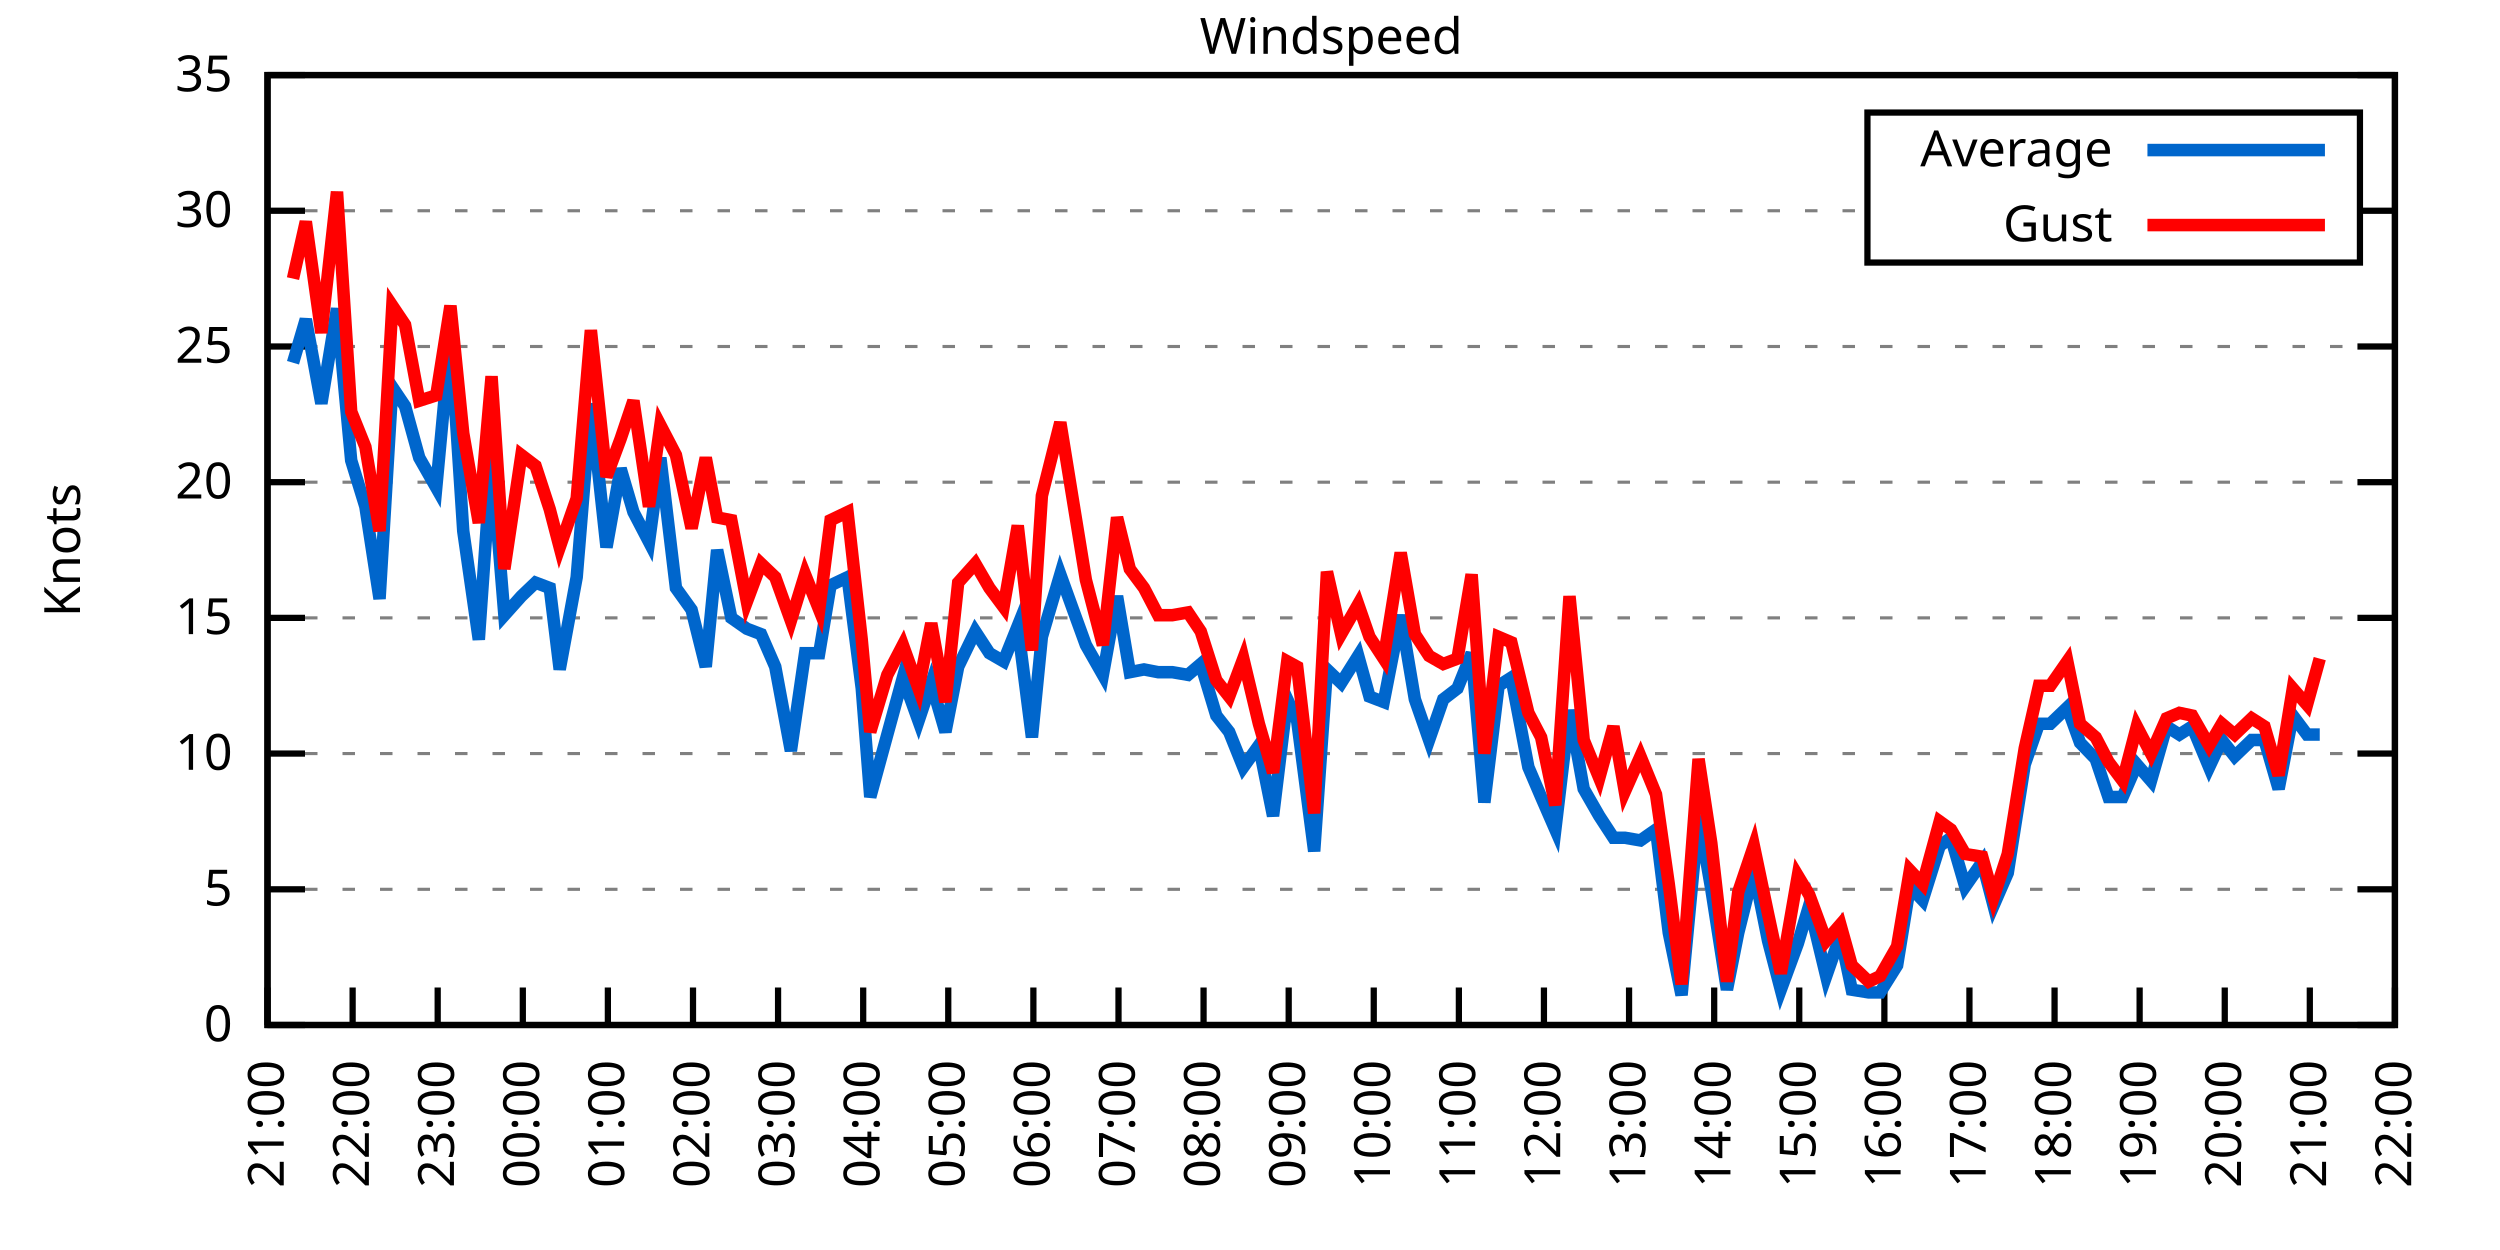
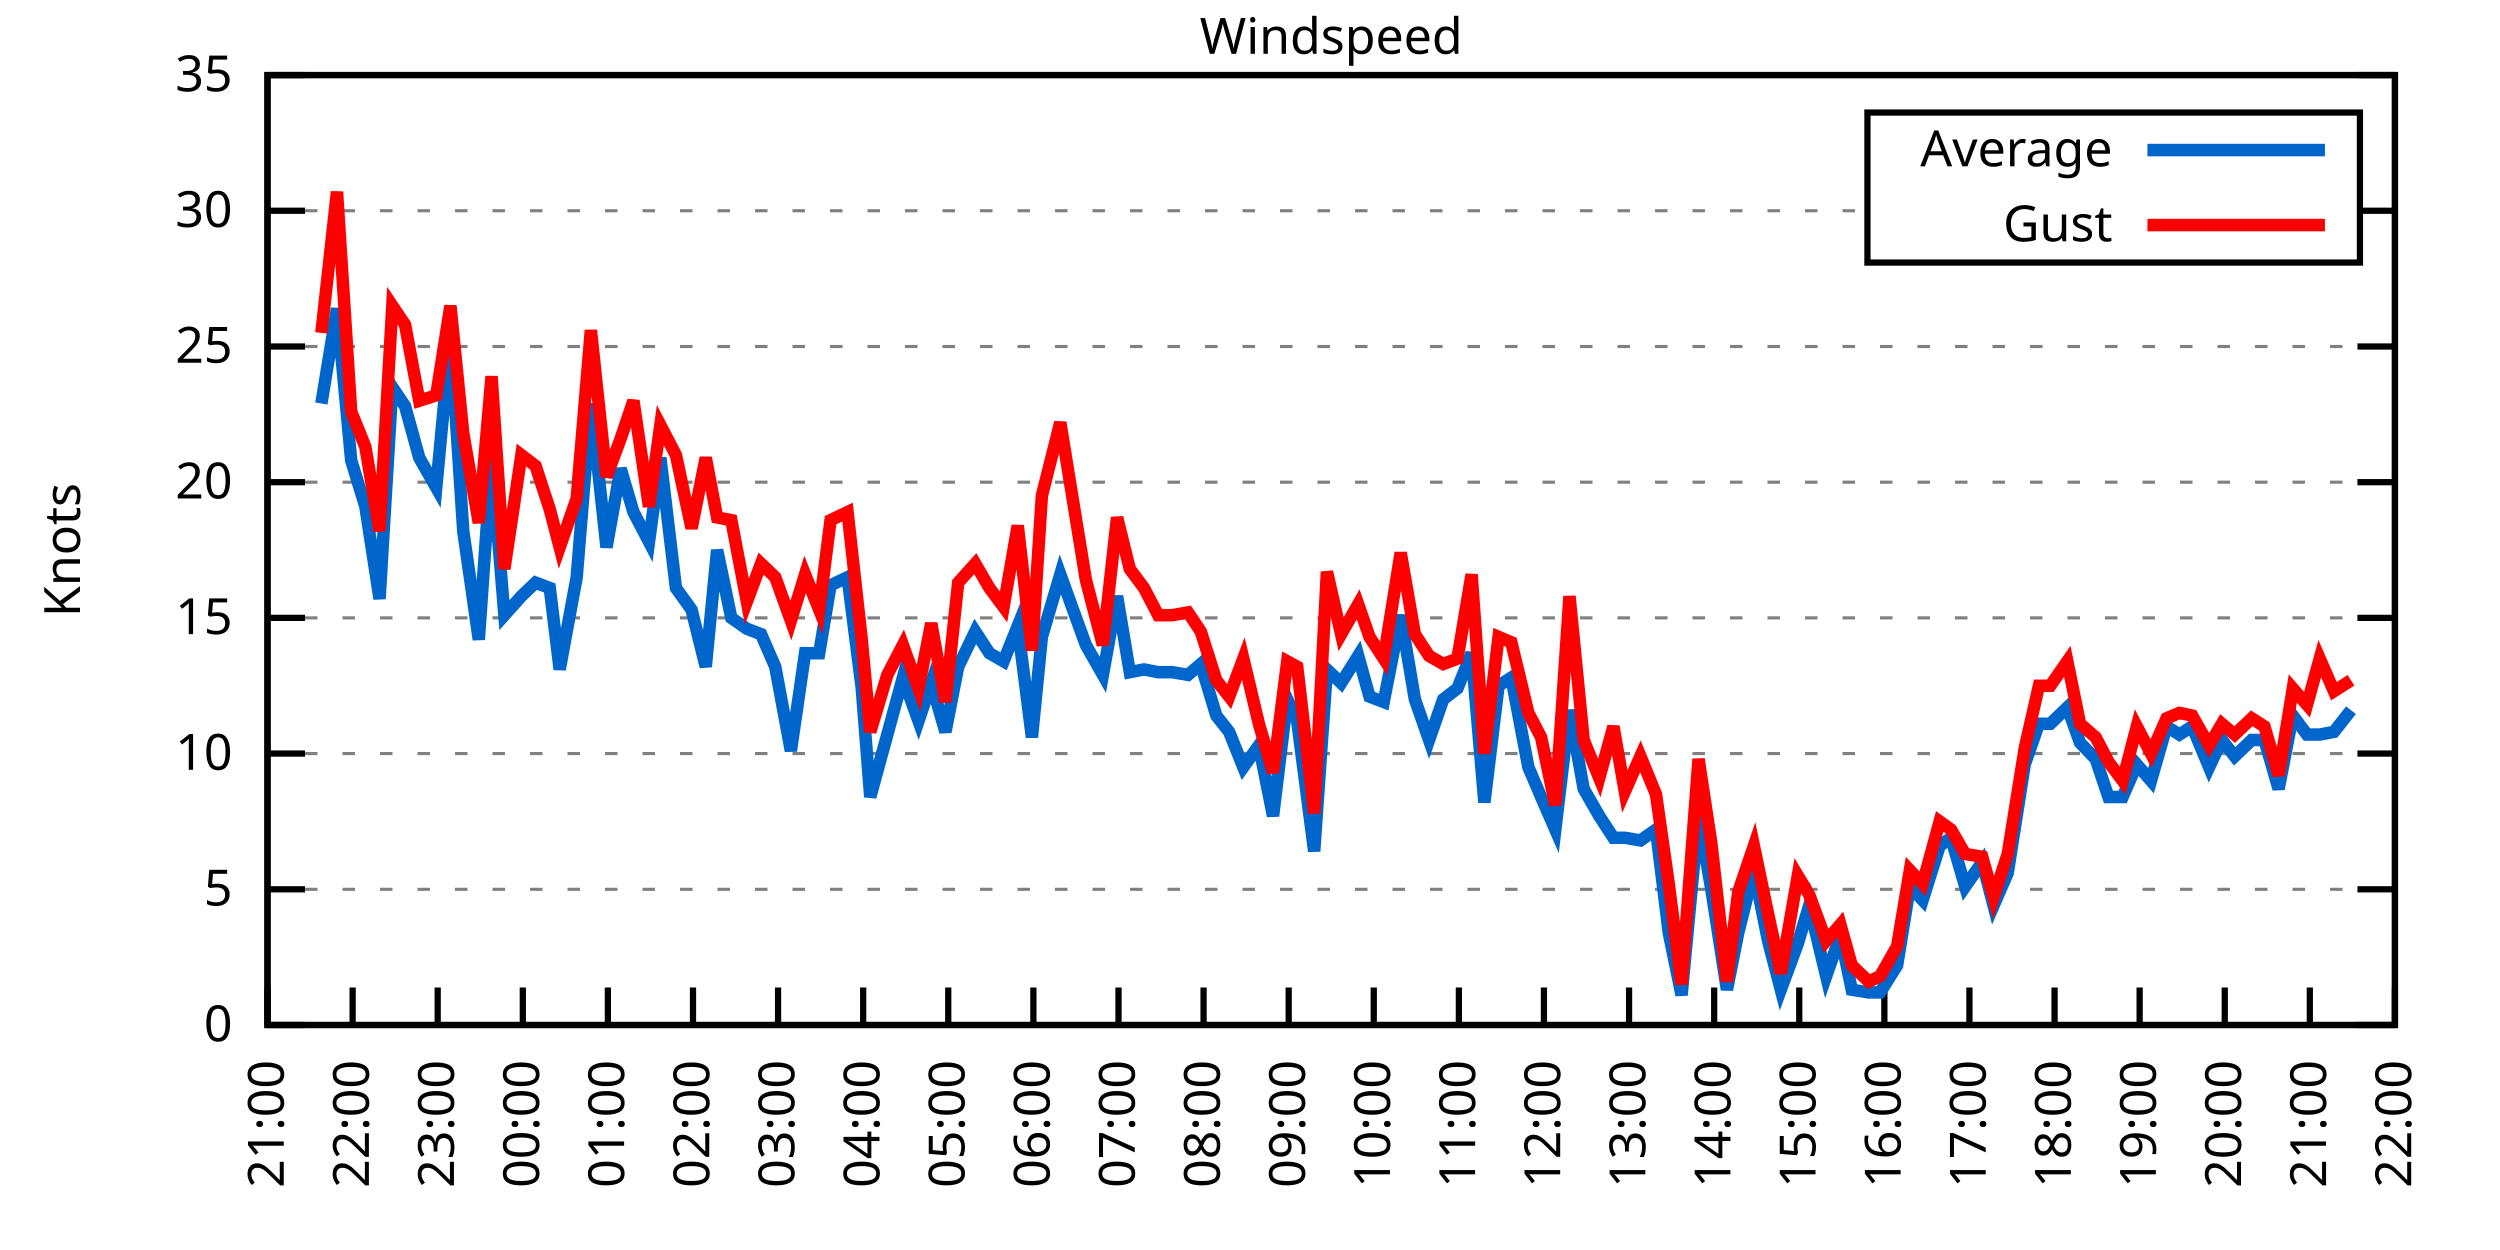
<svg xmlns="http://www.w3.org/2000/svg" xmlns:xlink="http://www.w3.org/1999/xlink" width="400" height="200" viewBox="0 0 400 200">
  <g id="gnuplot_canvas">
    <rect x="0" y="0" width="400" height="200" fill="none" />
    <defs>
      <circle id="gpDot" r="0.5" stroke-width="0.5" stroke="currentColor" />
      <path id="gpPt0" stroke-width="0.333" stroke="currentColor" d="M-1,0 h2 M0,-1 v2" />
      <path id="gpPt1" stroke-width="0.333" stroke="currentColor" d="M-1,-1 L1,1 M1,-1 L-1,1" />
      <path id="gpPt2" stroke-width="0.333" stroke="currentColor" d="M-1,0 L1,0 M0,-1 L0,1 M-1,-1 L1,1 M-1,1 L1,-1" />
      <rect id="gpPt3" stroke-width="0.333" stroke="currentColor" x="-1" y="-1" width="2" height="2" />
      <rect id="gpPt4" stroke-width="0.333" stroke="currentColor" fill="currentColor" x="-1" y="-1" width="2" height="2" />
      <circle id="gpPt5" stroke-width="0.333" stroke="currentColor" cx="0" cy="0" r="1" />
      <use xlink:href="#gpPt5" id="gpPt6" fill="currentColor" stroke="none" />
      <path id="gpPt7" stroke-width="0.333" stroke="currentColor" d="M0,-1.33 L-1.33,0.67 L1.33,0.67 z" />
      <use xlink:href="#gpPt7" id="gpPt8" fill="currentColor" stroke="none" />
      <use xlink:href="#gpPt7" id="gpPt9" stroke="currentColor" transform="rotate(180)" />
      <use xlink:href="#gpPt9" id="gpPt10" fill="currentColor" stroke="none" />
      <use xlink:href="#gpPt3" id="gpPt11" stroke="currentColor" transform="rotate(45)" />
      <use xlink:href="#gpPt11" id="gpPt12" fill="currentColor" stroke="none" />
      <path id="gpPt13" stroke-width="0.333" stroke="currentColor" d="M0,1.330 L1.265,0.411 L0.782,-1.067 L-0.782,-1.076 L-1.265,0.411 z" />
      <use xlink:href="#gpPt13" id="gpPt14" fill="currentColor" stroke="none" />
      <filter id="textbox" filterUnits="objectBoundingBox" x="0" y="0" height="1" width="1">
        <feFlood flood-color="white" flood-opacity="1" result="bgnd" />
        <feComposite in="SourceGraphic" in2="bgnd" operator="atop" />
      </filter>
      <filter id="greybox" filterUnits="objectBoundingBox" x="0" y="0" height="1" width="1">
        <feFlood flood-color="lightgrey" flood-opacity="1" result="grey" />
        <feComposite in="SourceGraphic" in2="grey" operator="atop" />
      </filter>
    </defs>
    <g fill="none" color="white" stroke="currentColor" stroke-width="1.00" stroke-linecap="butt" stroke-linejoin="miter">
</g>
    <g fill="none" color="black" stroke="currentColor" stroke-width="1.00" stroke-linecap="butt" stroke-linejoin="miter">
      <g stroke="none" shape-rendering="crispEdges">
        <polygon fill="rgb(255, 255, 255)" points="42.80,164.00 383.18,164.00 383.18,12.02 42.80,12.02 " />
      </g>
    </g>
    <g fill="none" color="black" stroke="currentColor" stroke-width="1.00" stroke-linecap="butt" stroke-linejoin="miter">
</g>
    <g fill="none" color="black" stroke="black" stroke-width="0.50" stroke-linecap="butt" stroke-linejoin="miter">
</g>
    <g fill="none" color="gray" stroke="currentColor" stroke-width="0.50" stroke-linecap="butt" stroke-linejoin="miter">
      <path stroke="gray" stroke-dasharray="2,4" class="gridline" d="M42.80,164.00 L383.19,164.00  " />
    </g>
    <g fill="none" color="gray" stroke="gray" stroke-width="1.00" stroke-linecap="butt" stroke-linejoin="miter">
</g>
    <g fill="none" color="black" stroke="currentColor" stroke-width="1.00" stroke-linecap="butt" stroke-linejoin="miter">
      <path stroke="black" d="M42.80,164.00 L48.80,164.00 M383.19,164.00 L377.19,164.00  " />
      <g transform="translate(37.20,166.60)" stroke="none" fill="black" font-family="Sans" font-size="8.00" text-anchor="end">
        <text>
          <tspan font-family="Sans"> 0</tspan>
        </text>
      </g>
    </g>
    <g fill="none" color="black" stroke="currentColor" stroke-width="1.00" stroke-linecap="butt" stroke-linejoin="miter">
</g>
    <g fill="none" color="black" stroke="black" stroke-width="0.50" stroke-linecap="butt" stroke-linejoin="miter">
</g>
    <g fill="none" color="gray" stroke="currentColor" stroke-width="0.50" stroke-linecap="butt" stroke-linejoin="miter">
      <path stroke="gray" stroke-dasharray="2,4" class="gridline" d="M42.80,142.29 L383.19,142.29  " />
    </g>
    <g fill="none" color="gray" stroke="gray" stroke-width="1.00" stroke-linecap="butt" stroke-linejoin="miter">
</g>
    <g fill="none" color="black" stroke="currentColor" stroke-width="1.00" stroke-linecap="butt" stroke-linejoin="miter">
      <path stroke="black" d="M42.80,142.29 L48.80,142.29 M383.19,142.29 L377.19,142.29  " />
      <g transform="translate(37.20,144.89)" stroke="none" fill="black" font-family="Sans" font-size="8.00" text-anchor="end">
        <text>
          <tspan font-family="Sans"> 5</tspan>
        </text>
      </g>
    </g>
    <g fill="none" color="black" stroke="currentColor" stroke-width="1.00" stroke-linecap="butt" stroke-linejoin="miter">
</g>
    <g fill="none" color="black" stroke="black" stroke-width="0.50" stroke-linecap="butt" stroke-linejoin="miter">
</g>
    <g fill="none" color="gray" stroke="currentColor" stroke-width="0.50" stroke-linecap="butt" stroke-linejoin="miter">
      <path stroke="gray" stroke-dasharray="2,4" class="gridline" d="M42.80,120.57 L383.19,120.57  " />
    </g>
    <g fill="none" color="gray" stroke="gray" stroke-width="1.00" stroke-linecap="butt" stroke-linejoin="miter">
</g>
    <g fill="none" color="black" stroke="currentColor" stroke-width="1.00" stroke-linecap="butt" stroke-linejoin="miter">
      <path stroke="black" d="M42.80,120.57 L48.80,120.57 M383.19,120.57 L377.19,120.57  " />
      <g transform="translate(37.20,123.17)" stroke="none" fill="black" font-family="Sans" font-size="8.00" text-anchor="end">
        <text>
          <tspan font-family="Sans"> 10</tspan>
        </text>
      </g>
    </g>
    <g fill="none" color="black" stroke="currentColor" stroke-width="1.00" stroke-linecap="butt" stroke-linejoin="miter">
</g>
    <g fill="none" color="black" stroke="black" stroke-width="0.50" stroke-linecap="butt" stroke-linejoin="miter">
</g>
    <g fill="none" color="gray" stroke="currentColor" stroke-width="0.50" stroke-linecap="butt" stroke-linejoin="miter">
      <path stroke="gray" stroke-dasharray="2,4" class="gridline" d="M42.80,98.86 L383.19,98.86  " />
    </g>
    <g fill="none" color="gray" stroke="gray" stroke-width="1.00" stroke-linecap="butt" stroke-linejoin="miter">
</g>
    <g fill="none" color="black" stroke="currentColor" stroke-width="1.00" stroke-linecap="butt" stroke-linejoin="miter">
      <path stroke="black" d="M42.80,98.86 L48.80,98.86 M383.19,98.86 L377.19,98.86  " />
      <g transform="translate(37.20,101.46)" stroke="none" fill="black" font-family="Sans" font-size="8.00" text-anchor="end">
        <text>
          <tspan font-family="Sans"> 15</tspan>
        </text>
      </g>
    </g>
    <g fill="none" color="black" stroke="currentColor" stroke-width="1.00" stroke-linecap="butt" stroke-linejoin="miter">
</g>
    <g fill="none" color="black" stroke="black" stroke-width="0.50" stroke-linecap="butt" stroke-linejoin="miter">
</g>
    <g fill="none" color="gray" stroke="currentColor" stroke-width="0.50" stroke-linecap="butt" stroke-linejoin="miter">
      <path stroke="gray" stroke-dasharray="2,4" class="gridline" d="M42.80,77.15 L383.19,77.15  " />
    </g>
    <g fill="none" color="gray" stroke="gray" stroke-width="1.00" stroke-linecap="butt" stroke-linejoin="miter">
</g>
    <g fill="none" color="black" stroke="currentColor" stroke-width="1.00" stroke-linecap="butt" stroke-linejoin="miter">
      <path stroke="black" d="M42.80,77.15 L48.80,77.15 M383.19,77.15 L377.19,77.15  " />
      <g transform="translate(37.20,79.75)" stroke="none" fill="black" font-family="Sans" font-size="8.00" text-anchor="end">
        <text>
          <tspan font-family="Sans"> 20</tspan>
        </text>
      </g>
    </g>
    <g fill="none" color="black" stroke="currentColor" stroke-width="1.00" stroke-linecap="butt" stroke-linejoin="miter">
</g>
    <g fill="none" color="black" stroke="black" stroke-width="0.50" stroke-linecap="butt" stroke-linejoin="miter">
</g>
    <g fill="none" color="gray" stroke="currentColor" stroke-width="0.50" stroke-linecap="butt" stroke-linejoin="miter">
      <path stroke="gray" stroke-dasharray="2,4" class="gridline" d="M42.80,55.44 L383.19,55.44  " />
    </g>
    <g fill="none" color="gray" stroke="gray" stroke-width="1.00" stroke-linecap="butt" stroke-linejoin="miter">
</g>
    <g fill="none" color="black" stroke="currentColor" stroke-width="1.00" stroke-linecap="butt" stroke-linejoin="miter">
      <path stroke="black" d="M42.80,55.44 L48.80,55.44 M383.19,55.44 L377.19,55.44  " />
      <g transform="translate(37.20,58.04)" stroke="none" fill="black" font-family="Sans" font-size="8.00" text-anchor="end">
        <text>
          <tspan font-family="Sans"> 25</tspan>
        </text>
      </g>
    </g>
    <g fill="none" color="black" stroke="currentColor" stroke-width="1.00" stroke-linecap="butt" stroke-linejoin="miter">
</g>
    <g fill="none" color="black" stroke="black" stroke-width="0.50" stroke-linecap="butt" stroke-linejoin="miter">
</g>
    <g fill="none" color="gray" stroke="currentColor" stroke-width="0.50" stroke-linecap="butt" stroke-linejoin="miter">
      <path stroke="gray" stroke-dasharray="2,4" class="gridline" d="M42.80,33.72 L298.79,33.72 M377.59,33.72 L383.19,33.72  " />
    </g>
    <g fill="none" color="gray" stroke="gray" stroke-width="1.00" stroke-linecap="butt" stroke-linejoin="miter">
</g>
    <g fill="none" color="black" stroke="currentColor" stroke-width="1.00" stroke-linecap="butt" stroke-linejoin="miter">
      <path stroke="black" d="M42.80,33.72 L48.80,33.72 M383.19,33.72 L377.19,33.72  " />
      <g transform="translate(37.20,36.32)" stroke="none" fill="black" font-family="Sans" font-size="8.00" text-anchor="end">
        <text>
          <tspan font-family="Sans"> 30</tspan>
        </text>
      </g>
    </g>
    <g fill="none" color="black" stroke="currentColor" stroke-width="1.00" stroke-linecap="butt" stroke-linejoin="miter">
</g>
    <g fill="none" color="black" stroke="black" stroke-width="0.50" stroke-linecap="butt" stroke-linejoin="miter">
</g>
    <g fill="none" color="gray" stroke="currentColor" stroke-width="0.50" stroke-linecap="butt" stroke-linejoin="miter">
      <path stroke="gray" stroke-dasharray="2,4" class="gridline" d="M42.80,12.01 L383.19,12.01  " />
    </g>
    <g fill="none" color="gray" stroke="gray" stroke-width="1.00" stroke-linecap="butt" stroke-linejoin="miter">
</g>
    <g fill="none" color="black" stroke="currentColor" stroke-width="1.00" stroke-linecap="butt" stroke-linejoin="miter">
      <path stroke="black" d="M42.80,12.01 L48.80,12.01 M383.19,12.01 L377.19,12.01  " />
      <g transform="translate(37.20,14.61)" stroke="none" fill="black" font-family="Sans" font-size="8.00" text-anchor="end">
        <text>
          <tspan font-family="Sans"> 35</tspan>
        </text>
      </g>
    </g>
    <g fill="none" color="black" stroke="currentColor" stroke-width="1.00" stroke-linecap="butt" stroke-linejoin="miter">
      <path stroke="black" d="M42.80,164.00 L42.80,158.00  " />
      <g transform="translate(45.40,169.60) rotate(270.00)" stroke="none" fill="black" font-family="Sans" font-size="8.00" text-anchor="end">
        <text>
          <tspan font-family="Sans">21:00</tspan>
        </text>
      </g>
    </g>
    <g fill="none" color="black" stroke="currentColor" stroke-width="1.00" stroke-linecap="butt" stroke-linejoin="miter">
      <path stroke="black" d="M56.42,164.00 L56.42,158.00  " />
      <g transform="translate(59.02,169.60) rotate(270.00)" stroke="none" fill="black" font-family="Sans" font-size="8.00" text-anchor="end">
        <text>
          <tspan font-family="Sans">22:00</tspan>
        </text>
      </g>
    </g>
    <g fill="none" color="black" stroke="currentColor" stroke-width="1.00" stroke-linecap="butt" stroke-linejoin="miter">
      <path stroke="black" d="M70.03,164.00 L70.03,158.00  " />
      <g transform="translate(72.63,169.60) rotate(270.00)" stroke="none" fill="black" font-family="Sans" font-size="8.00" text-anchor="end">
        <text>
          <tspan font-family="Sans">23:00</tspan>
        </text>
      </g>
    </g>
    <g fill="none" color="black" stroke="currentColor" stroke-width="1.00" stroke-linecap="butt" stroke-linejoin="miter">
      <path stroke="black" d="M83.65,164.00 L83.65,158.00  " />
      <g transform="translate(86.25,169.60) rotate(270.00)" stroke="none" fill="black" font-family="Sans" font-size="8.00" text-anchor="end">
        <text>
          <tspan font-family="Sans">00:00</tspan>
        </text>
      </g>
    </g>
    <g fill="none" color="black" stroke="currentColor" stroke-width="1.00" stroke-linecap="butt" stroke-linejoin="miter">
      <path stroke="black" d="M97.26,164.00 L97.26,158.00  " />
      <g transform="translate(99.86,169.60) rotate(270.00)" stroke="none" fill="black" font-family="Sans" font-size="8.00" text-anchor="end">
        <text>
          <tspan font-family="Sans">01:00</tspan>
        </text>
      </g>
    </g>
    <g fill="none" color="black" stroke="currentColor" stroke-width="1.00" stroke-linecap="butt" stroke-linejoin="miter">
      <path stroke="black" d="M110.88,164.00 L110.88,158.00  " />
      <g transform="translate(113.48,169.60) rotate(270.00)" stroke="none" fill="black" font-family="Sans" font-size="8.00" text-anchor="end">
        <text>
          <tspan font-family="Sans">02:00</tspan>
        </text>
      </g>
    </g>
    <g fill="none" color="black" stroke="currentColor" stroke-width="1.00" stroke-linecap="butt" stroke-linejoin="miter">
      <path stroke="black" d="M124.49,164.00 L124.49,158.00  " />
      <g transform="translate(127.09,169.60) rotate(270.00)" stroke="none" fill="black" font-family="Sans" font-size="8.00" text-anchor="end">
        <text>
          <tspan font-family="Sans">03:00</tspan>
        </text>
      </g>
    </g>
    <g fill="none" color="black" stroke="currentColor" stroke-width="1.00" stroke-linecap="butt" stroke-linejoin="miter">
      <path stroke="black" d="M138.11,164.00 L138.11,158.00  " />
      <g transform="translate(140.71,169.60) rotate(270.00)" stroke="none" fill="black" font-family="Sans" font-size="8.00" text-anchor="end">
        <text>
          <tspan font-family="Sans">04:00</tspan>
        </text>
      </g>
    </g>
    <g fill="none" color="black" stroke="currentColor" stroke-width="1.00" stroke-linecap="butt" stroke-linejoin="miter">
      <path stroke="black" d="M151.72,164.00 L151.72,158.00  " />
      <g transform="translate(154.32,169.60) rotate(270.00)" stroke="none" fill="black" font-family="Sans" font-size="8.00" text-anchor="end">
        <text>
          <tspan font-family="Sans">05:00</tspan>
        </text>
      </g>
    </g>
    <g fill="none" color="black" stroke="currentColor" stroke-width="1.00" stroke-linecap="butt" stroke-linejoin="miter">
      <path stroke="black" d="M165.34,164.00 L165.34,158.00  " />
      <g transform="translate(167.94,169.60) rotate(270.00)" stroke="none" fill="black" font-family="Sans" font-size="8.00" text-anchor="end">
        <text>
          <tspan font-family="Sans">06:00</tspan>
        </text>
      </g>
    </g>
    <g fill="none" color="black" stroke="currentColor" stroke-width="1.00" stroke-linecap="butt" stroke-linejoin="miter">
      <path stroke="black" d="M178.96,164.00 L178.96,158.00  " />
      <g transform="translate(181.56,169.60) rotate(270.00)" stroke="none" fill="black" font-family="Sans" font-size="8.00" text-anchor="end">
        <text>
          <tspan font-family="Sans">07:00</tspan>
        </text>
      </g>
    </g>
    <g fill="none" color="black" stroke="currentColor" stroke-width="1.00" stroke-linecap="butt" stroke-linejoin="miter">
      <path stroke="black" d="M192.57,164.00 L192.57,158.00  " />
      <g transform="translate(195.17,169.60) rotate(270.00)" stroke="none" fill="black" font-family="Sans" font-size="8.00" text-anchor="end">
        <text>
          <tspan font-family="Sans">08:00</tspan>
        </text>
      </g>
    </g>
    <g fill="none" color="black" stroke="currentColor" stroke-width="1.00" stroke-linecap="butt" stroke-linejoin="miter">
      <path stroke="black" d="M206.19,164.00 L206.19,158.00  " />
      <g transform="translate(208.79,169.60) rotate(270.00)" stroke="none" fill="black" font-family="Sans" font-size="8.00" text-anchor="end">
        <text>
          <tspan font-family="Sans">09:00</tspan>
        </text>
      </g>
    </g>
    <g fill="none" color="black" stroke="currentColor" stroke-width="1.00" stroke-linecap="butt" stroke-linejoin="miter">
      <path stroke="black" d="M219.80,164.00 L219.80,158.00  " />
      <g transform="translate(222.40,169.60) rotate(270.00)" stroke="none" fill="black" font-family="Sans" font-size="8.00" text-anchor="end">
        <text>
          <tspan font-family="Sans">10:00</tspan>
        </text>
      </g>
    </g>
    <g fill="none" color="black" stroke="currentColor" stroke-width="1.00" stroke-linecap="butt" stroke-linejoin="miter">
      <path stroke="black" d="M233.42,164.00 L233.42,158.00  " />
      <g transform="translate(236.02,169.60) rotate(270.00)" stroke="none" fill="black" font-family="Sans" font-size="8.00" text-anchor="end">
        <text>
          <tspan font-family="Sans">11:00</tspan>
        </text>
      </g>
    </g>
    <g fill="none" color="black" stroke="currentColor" stroke-width="1.00" stroke-linecap="butt" stroke-linejoin="miter">
      <path stroke="black" d="M247.03,164.00 L247.03,158.00  " />
      <g transform="translate(249.63,169.60) rotate(270.00)" stroke="none" fill="black" font-family="Sans" font-size="8.00" text-anchor="end">
        <text>
          <tspan font-family="Sans">12:00</tspan>
        </text>
      </g>
    </g>
    <g fill="none" color="black" stroke="currentColor" stroke-width="1.00" stroke-linecap="butt" stroke-linejoin="miter">
      <path stroke="black" d="M260.65,164.00 L260.65,158.00  " />
      <g transform="translate(263.25,169.60) rotate(270.00)" stroke="none" fill="black" font-family="Sans" font-size="8.00" text-anchor="end">
        <text>
          <tspan font-family="Sans">13:00</tspan>
        </text>
      </g>
    </g>
    <g fill="none" color="black" stroke="currentColor" stroke-width="1.00" stroke-linecap="butt" stroke-linejoin="miter">
      <path stroke="black" d="M274.27,164.00 L274.27,158.00  " />
      <g transform="translate(276.87,169.60) rotate(270.00)" stroke="none" fill="black" font-family="Sans" font-size="8.00" text-anchor="end">
        <text>
          <tspan font-family="Sans">14:00</tspan>
        </text>
      </g>
    </g>
    <g fill="none" color="black" stroke="currentColor" stroke-width="1.00" stroke-linecap="butt" stroke-linejoin="miter">
      <path stroke="black" d="M287.88,164.00 L287.88,158.00  " />
      <g transform="translate(290.48,169.60) rotate(270.00)" stroke="none" fill="black" font-family="Sans" font-size="8.00" text-anchor="end">
        <text>
          <tspan font-family="Sans">15:00</tspan>
        </text>
      </g>
    </g>
    <g fill="none" color="black" stroke="currentColor" stroke-width="1.00" stroke-linecap="butt" stroke-linejoin="miter">
      <path stroke="black" d="M301.50,164.00 L301.50,158.00  " />
      <g transform="translate(304.10,169.60) rotate(270.00)" stroke="none" fill="black" font-family="Sans" font-size="8.00" text-anchor="end">
        <text>
          <tspan font-family="Sans">16:00</tspan>
        </text>
      </g>
    </g>
    <g fill="none" color="black" stroke="currentColor" stroke-width="1.00" stroke-linecap="butt" stroke-linejoin="miter">
      <path stroke="black" d="M315.11,164.00 L315.11,158.00  " />
      <g transform="translate(317.71,169.60) rotate(270.00)" stroke="none" fill="black" font-family="Sans" font-size="8.00" text-anchor="end">
        <text>
          <tspan font-family="Sans">17:00</tspan>
        </text>
      </g>
    </g>
    <g fill="none" color="black" stroke="currentColor" stroke-width="1.00" stroke-linecap="butt" stroke-linejoin="miter">
      <path stroke="black" d="M328.73,164.00 L328.73,158.00  " />
      <g transform="translate(331.33,169.60) rotate(270.00)" stroke="none" fill="black" font-family="Sans" font-size="8.00" text-anchor="end">
        <text>
          <tspan font-family="Sans">18:00</tspan>
        </text>
      </g>
    </g>
    <g fill="none" color="black" stroke="currentColor" stroke-width="1.00" stroke-linecap="butt" stroke-linejoin="miter">
      <path stroke="black" d="M342.34,164.00 L342.34,158.00  " />
      <g transform="translate(344.94,169.60) rotate(270.00)" stroke="none" fill="black" font-family="Sans" font-size="8.00" text-anchor="end">
        <text>
          <tspan font-family="Sans">19:00</tspan>
        </text>
      </g>
    </g>
    <g fill="none" color="black" stroke="currentColor" stroke-width="1.00" stroke-linecap="butt" stroke-linejoin="miter">
      <path stroke="black" d="M355.96,164.00 L355.96,158.00  " />
      <g transform="translate(358.56,169.60) rotate(270.00)" stroke="none" fill="black" font-family="Sans" font-size="8.00" text-anchor="end">
        <text>
          <tspan font-family="Sans">20:00</tspan>
        </text>
      </g>
    </g>
    <g fill="none" color="black" stroke="currentColor" stroke-width="1.00" stroke-linecap="butt" stroke-linejoin="miter">
      <path stroke="black" d="M369.57,164.00 L369.57,158.00  " />
      <g transform="translate(372.17,169.60) rotate(270.00)" stroke="none" fill="black" font-family="Sans" font-size="8.00" text-anchor="end">
        <text>
          <tspan font-family="Sans">21:00</tspan>
        </text>
      </g>
    </g>
    <g fill="none" color="black" stroke="currentColor" stroke-width="1.00" stroke-linecap="butt" stroke-linejoin="miter">
      <path stroke="black" d="M383.19,164.00 L383.19,158.00  " />
      <g transform="translate(385.79,169.60) rotate(270.00)" stroke="none" fill="black" font-family="Sans" font-size="8.00" text-anchor="end">
        <text>
          <tspan font-family="Sans">22:00</tspan>
        </text>
      </g>
    </g>
    <g fill="none" color="black" stroke="currentColor" stroke-width="1.00" stroke-linecap="butt" stroke-linejoin="miter">
</g>
    <g fill="none" color="black" stroke="currentColor" stroke-width="1.00" stroke-linecap="butt" stroke-linejoin="miter">
      <path stroke="black" d="M42.80,12.01 L42.80,164.00 L383.19,164.00 L383.19,12.01 L42.80,12.01 Z  " />
    </g>
    <g fill="none" color="black" stroke="currentColor" stroke-width="1.00" stroke-linecap="butt" stroke-linejoin="miter">
</g>
    <g fill="none" color="black" stroke="currentColor" stroke-width="1.00" stroke-linecap="butt" stroke-linejoin="miter">
      <path stroke="black" d="M298.79,42.01 L298.79,18.01 L377.59,18.01 L377.59,42.01 L298.79,42.01 Z  " />
    </g>
    <g id="Windspeed_plot_1">
      <g fill="none" color="white" stroke="black" stroke-width="2.00" stroke-linecap="butt" stroke-linejoin="miter">
</g>
      <g fill="none" color="black" stroke="currentColor" stroke-width="2.00" stroke-linecap="butt" stroke-linejoin="miter">
        <g transform="translate(337.99,26.61)" stroke="none" fill="black" font-family="Sans" font-size="8.00" text-anchor="end">
          <text>
            <tspan font-family="Sans">Average</tspan>
          </text>
        </g>
      </g>
      <g fill="none" color="black" stroke="currentColor" stroke-width="2.00" stroke-linecap="butt" stroke-linejoin="miter">
-         <path stroke="rgb(  0, 102, 204)" d="M343.59,24.01 L371.99,24.01 M46.88,58.04 L48.93,51.09 L51.42,64.56 L53.92,49.36 L56.19,73.67 L58.46,81.06   L60.73,95.82 L62.77,61.95 L64.81,64.99 L67.08,73.24 L69.80,78.02 L72.07,53.70 L74.12,84.97 L76.61,102.34   L78.65,73.24 L80.70,98.43 L83.42,95.39 L85.69,93.22 L87.96,94.08 L89.55,107.11 L92.27,92.35 L94.54,64.56   L97.04,87.57 L99.30,74.98 L101.35,81.93 L103.84,86.70 L105.66,73.24 L108.15,94.08 L110.65,97.56 L112.92,106.68   L114.74,88.00 L117.01,98.86 L119.50,100.60 L121.77,101.47 L124.04,106.68 L126.54,120.14 L128.81,104.51 L131.07,104.51   L132.89,93.65 L135.61,92.35 L137.88,110.15 L139.24,127.52 L141.97,117.53 L144.46,108.42 L146.96,115.36 L149.00,109.28   L151.27,117.10 L153.31,106.68 L156.04,101.03 L158.31,104.51 L160.57,105.81 L162.84,100.16 L165.11,117.97 L166.70,101.90   L169.65,91.91 L171.69,97.56 L173.74,103.20 L176.46,107.98 L178.73,95.39 L180.77,107.55 L183.04,107.11 L185.31,107.55   L187.58,107.55 L190.08,107.98 L192.12,106.24 L194.61,114.49 L196.66,117.10 L198.93,122.75 L201.42,119.27 L203.69,130.56   L205.96,111.89 L207.55,115.36 L210.27,136.21 L212.31,107.11 L214.58,109.28 L217.31,104.94 L219.12,111.45 L221.39,112.32   L224.11,98.43 L226.38,111.89 L228.65,118.40 L230.92,111.89 L233.19,110.15 L235.46,104.51 L237.50,128.39 L239.77,109.72   L241.81,108.42 L244.54,122.75 L246.58,127.52 L248.85,132.73 L251.12,113.63 L253.39,126.22 L255.88,130.56 L258.15,134.04   L259.97,134.04 L262.47,134.47 L264.96,132.73 L267.00,149.24 L269.05,159.22 L271.77,130.56 L273.81,142.29 L276.31,158.35   L278.12,149.24 L280.62,139.25 L282.89,150.54 L284.93,158.35 L287.65,150.97 L289.47,144.89 L292.19,156.18 L294.46,149.67   L296.28,158.35 L299.00,158.79 L300.82,158.79 L303.54,154.45 L305.58,141.85 L307.62,144.02 L310.35,135.34 L312.16,134.04   L314.43,141.85 L317.15,137.94 L318.97,144.89 L321.24,139.68 L323.96,122.31 L326.23,115.80 L328.05,115.80 L330.77,113.19   L332.81,118.84 L335.31,121.44 L337.35,127.52 L339.62,127.52 L341.89,122.31 L344.16,124.92 L346.65,116.23 L348.70,117.53   L350.74,116.23 L353.46,122.75 L355.50,118.40 L357.55,121.01 L360.27,118.40 L362.31,118.40 L364.58,126.22 L366.85,114.49   L369.12,117.53 L371.16,117.53  " />
+         <path stroke="rgb(  0, 102, 204)" d="M343.59,24.01 L371.99,24.01 M51.42,64.56 L53.92,49.36 L56.19,73.67 L58.46,81.06 L60.73,95.82 L62.77,61.95   L64.81,64.99 L67.08,73.24 L69.80,78.02 L72.07,53.70 L74.12,84.97 L76.61,102.34 L78.65,73.24 L80.70,98.43   L83.42,95.39 L85.69,93.22 L87.96,94.08 L89.55,107.11 L92.27,92.35 L94.54,64.56 L97.04,87.57 L99.30,74.98   L101.35,81.93 L103.84,86.70 L105.66,73.24 L108.15,94.08 L110.65,97.56 L112.92,106.68 L114.74,88.00 L117.01,98.86   L119.50,100.60 L121.77,101.47 L124.04,106.68 L126.54,120.14 L128.81,104.51 L131.07,104.51 L132.89,93.65 L135.61,92.35   L137.88,110.15 L139.24,127.52 L141.97,117.53 L144.46,108.42 L146.96,115.36 L149.00,109.28 L151.27,117.10 L153.31,106.68   L156.04,101.03 L158.31,104.51 L160.57,105.81 L162.84,100.16 L165.11,117.97 L166.70,101.90 L169.65,91.91 L171.69,97.56   L173.74,103.20 L176.46,107.98 L178.73,95.39 L180.77,107.55 L183.04,107.11 L185.31,107.55 L187.58,107.55 L190.08,107.98   L192.12,106.24 L194.61,114.49 L196.66,117.10 L198.93,122.75 L201.42,119.27 L203.69,130.56 L205.96,111.89 L207.55,115.36   L210.27,136.21 L212.31,107.11 L214.58,109.28 L217.31,104.94 L219.12,111.45 L221.39,112.32 L224.11,98.43 L226.38,111.89   L228.65,118.40 L230.92,111.89 L233.19,110.15 L235.46,104.51 L237.50,128.39 L239.77,109.72 L241.81,108.42 L244.54,122.75   L246.58,127.52 L248.85,132.73 L251.12,113.63 L253.39,126.22 L255.88,130.56 L258.15,134.04 L259.97,134.04 L262.47,134.47   L264.96,132.73 L267.00,149.24 L269.05,159.22 L271.77,130.56 L273.81,142.29 L276.31,158.35 L278.12,149.24 L280.62,139.25   L282.89,150.54 L284.93,158.35 L287.65,150.97 L289.47,144.89 L292.19,156.18 L294.46,149.67 L296.28,158.35 L299.00,158.79   L300.82,158.79 L303.54,154.45 L305.58,141.85 L307.62,144.02 L310.35,135.34 L312.16,134.04 L314.43,141.85 L317.15,137.94   L318.97,144.89 L321.24,139.68 L323.96,122.31 L326.23,115.80 L328.05,115.80 L330.77,113.19 L332.81,118.84 L335.31,121.44   L337.35,127.52 L339.62,127.52 L341.89,122.31 L344.16,124.92 L346.65,116.23 L348.70,117.53 L350.74,116.23 L353.46,122.75   L355.50,118.40 L357.55,121.01 L360.27,118.40 L362.31,118.40 L364.58,126.22 L366.85,114.49 L369.12,117.53 L371.16,117.53   L373.43,117.10 L376.16,113.63  " />
      </g>
    </g>
    <g id="Windspeed_plot_2">
      <g fill="none" color="black" stroke="currentColor" stroke-width="2.00" stroke-linecap="butt" stroke-linejoin="miter">
        <g transform="translate(337.99,38.61)" stroke="none" fill="black" font-family="Sans" font-size="8.00" text-anchor="end">
          <text>
            <tspan font-family="Sans">Gust</tspan>
          </text>
        </g>
      </g>
      <g fill="none" color="black" stroke="currentColor" stroke-width="2.00" stroke-linecap="butt" stroke-linejoin="miter">
-         <path stroke="rgb(255,   0,   0)" d="M343.59,36.01 L371.99,36.01 M46.88,44.58 L48.93,35.46 L51.42,53.26 L53.92,30.68 L56.19,65.86 L58.46,71.50   L60.73,84.97 L62.77,48.92 L64.81,51.96 L67.08,64.12 L69.80,63.25 L72.07,48.92 L74.12,69.33 L76.61,83.66   L78.65,60.21 L80.70,91.04 L83.42,72.81 L85.69,74.54 L87.96,81.49 L89.55,87.57 L92.27,79.75 L94.54,52.83   L97.04,76.28 L99.30,70.20 L101.35,64.12 L103.84,81.06 L105.66,68.03 L108.15,72.81 L110.65,84.53 L112.92,73.24   L114.74,82.79 L117.01,83.23 L119.50,96.26 L121.77,90.18 L124.04,92.35 L126.54,99.30 L128.81,91.91 L131.07,97.56   L132.89,83.23 L135.61,81.93 L137.88,102.34 L139.24,117.10 L141.97,107.98 L144.46,103.20 L146.96,110.15 L149.00,99.73   L151.27,112.32 L153.31,93.22 L156.04,90.18 L158.31,94.08 L160.57,97.12 L162.84,84.10 L165.11,104.07 L166.70,79.32   L169.65,67.59 L171.69,80.19 L173.74,92.78 L176.46,103.20 L178.73,82.79 L180.77,91.04 L183.04,94.08 L185.31,98.43   L187.58,98.43 L190.08,97.99 L192.12,101.03 L194.61,108.85 L196.66,111.45 L198.93,105.38 L201.42,115.80 L203.69,123.61   L205.96,105.81 L207.55,106.68 L210.27,130.13 L212.31,91.48 L214.58,101.47 L217.31,96.69 L219.12,101.90 L221.39,105.38   L224.11,88.44 L226.38,101.47 L228.65,104.94 L230.92,106.24 L233.19,105.38 L235.46,91.91 L237.50,120.57 L239.77,101.90   L241.81,102.77 L244.54,114.06 L246.58,117.97 L248.85,128.83 L251.12,95.39 L253.39,118.40 L255.88,124.48 L258.15,116.23   L259.97,126.65 L262.47,121.01 L264.96,127.09 L267.00,141.42 L269.05,157.49 L271.77,121.44 L273.81,134.90 L276.31,157.05   L278.12,142.72 L280.62,135.34 L282.89,146.20 L284.93,155.75 L287.65,140.12 L289.47,143.16 L292.19,150.54 L294.46,147.93   L296.28,154.45 L299.00,157.05 L300.82,156.18 L303.54,151.41 L305.58,139.25 L307.62,141.42 L310.35,131.43 L312.16,132.73   L314.43,136.64 L317.15,137.08 L318.97,143.59 L321.24,136.64 L323.96,119.71 L326.23,109.72 L328.05,109.72 L330.77,105.81   L332.81,115.80 L335.31,117.97 L337.35,121.88 L339.62,124.92 L341.89,116.23 L344.16,120.57 L346.65,114.93 L348.70,114.06   L350.74,114.49 L353.46,119.27 L355.50,115.80 L357.55,117.53 L360.27,114.93 L362.31,116.23 L364.58,124.05 L366.85,110.15   L369.12,112.76 L371.16,105.38  " />
+         <path stroke="rgb(255,   0,   0)" d="M343.59,36.01 L371.99,36.01 M51.42,53.26 L53.92,30.68 L56.19,65.86 L58.46,71.50 L60.73,84.97 L62.77,48.92   L64.81,51.96 L67.08,64.12 L69.80,63.25 L72.07,48.92 L74.12,69.33 L76.61,83.66 L78.65,60.21 L80.70,91.04   L83.42,72.81 L85.69,74.54 L87.96,81.49 L89.55,87.57 L92.27,79.75 L94.54,52.83 L97.04,76.28 L99.30,70.20   L101.35,64.12 L103.84,81.06 L105.66,68.03 L108.15,72.81 L110.65,84.53 L112.92,73.24 L114.74,82.79 L117.01,83.23   L119.50,96.26 L121.77,90.18 L124.04,92.35 L126.54,99.30 L128.81,91.91 L131.07,97.56 L132.89,83.23 L135.61,81.93   L137.88,102.34 L139.24,117.10 L141.97,107.98 L144.46,103.20 L146.96,110.15 L149.00,99.73 L151.27,112.32 L153.31,93.22   L156.04,90.18 L158.31,94.08 L160.57,97.12 L162.84,84.10 L165.11,104.07 L166.70,79.32 L169.65,67.59 L171.69,80.19   L173.74,92.78 L176.46,103.20 L178.73,82.79 L180.77,91.04 L183.04,94.08 L185.31,98.43 L187.58,98.43 L190.08,97.99   L192.12,101.03 L194.61,108.85 L196.66,111.45 L198.93,105.38 L201.42,115.80 L203.69,123.61 L205.96,105.81 L207.55,106.68   L210.27,130.13 L212.31,91.48 L214.58,101.47 L217.31,96.69 L219.12,101.90 L221.39,105.38 L224.11,88.44 L226.38,101.47   L228.65,104.94 L230.92,106.24 L233.19,105.38 L235.46,91.91 L237.50,120.57 L239.77,101.90 L241.81,102.77 L244.54,114.06   L246.58,117.97 L248.85,128.83 L251.12,95.39 L253.39,118.40 L255.88,124.48 L258.15,116.23 L259.97,126.65 L262.47,121.01   L264.96,127.09 L267.00,141.42 L269.05,157.49 L271.77,121.44 L273.81,134.90 L276.31,157.05 L278.12,142.72 L280.62,135.34   L282.89,146.20 L284.93,155.75 L287.65,140.12 L289.47,143.16 L292.19,150.54 L294.46,147.93 L296.28,154.45 L299.00,157.05   L300.82,156.18 L303.54,151.41 L305.58,139.25 L307.62,141.42 L310.35,131.43 L312.16,132.73 L314.43,136.64 L317.15,137.08   L318.97,143.59 L321.24,136.64 L323.96,119.71 L326.23,109.72 L328.05,109.72 L330.77,105.81 L332.81,115.80 L335.31,117.97   L337.35,121.88 L339.62,124.92 L341.89,116.23 L344.16,120.57 L346.65,114.93 L348.70,114.06 L350.74,114.49 L353.46,119.27   L355.50,115.80 L357.55,117.53 L360.27,114.93 L362.31,116.23 L364.58,124.05 L366.85,110.15 L369.12,112.76 L371.16,105.38   L373.43,110.59 L376.16,108.85  " />
      </g>
    </g>
    <g fill="none" color="black" stroke="currentColor" stroke-width="2.00" stroke-linecap="butt" stroke-linejoin="miter">
</g>
    <g fill="none" color="black" stroke="black" stroke-width="1.00" stroke-linecap="butt" stroke-linejoin="miter">
</g>
    <g fill="none" color="black" stroke="currentColor" stroke-width="1.00" stroke-linecap="butt" stroke-linejoin="miter">
      <path stroke="black" d="M42.80,12.01 L42.80,164.00 L383.19,164.00 L383.19,12.01 L42.80,12.01 Z  " />
      <g transform="translate(12.80,88.01) rotate(270.00)" stroke="none" fill="black" font-family="Sans" font-size="8.00" text-anchor="middle">
        <text>
          <tspan font-family="Sans">Knots</tspan>
        </text>
      </g>
    </g>
    <g fill="none" color="black" stroke="currentColor" stroke-width="1.00" stroke-linecap="butt" stroke-linejoin="miter">
</g>
    <g fill="none" color="black" stroke="currentColor" stroke-width="1.00" stroke-linecap="butt" stroke-linejoin="miter">
      <g transform="translate(212.99,8.61)" stroke="none" fill="black" font-family="Sans" font-size="8.00" text-anchor="middle">
        <text>
          <tspan font-family="Sans">Windspeed</tspan>
        </text>
      </g>
    </g>
    <g fill="none" color="black" stroke="currentColor" stroke-width="1.00" stroke-linecap="butt" stroke-linejoin="miter">
</g>
  </g>
</svg>
